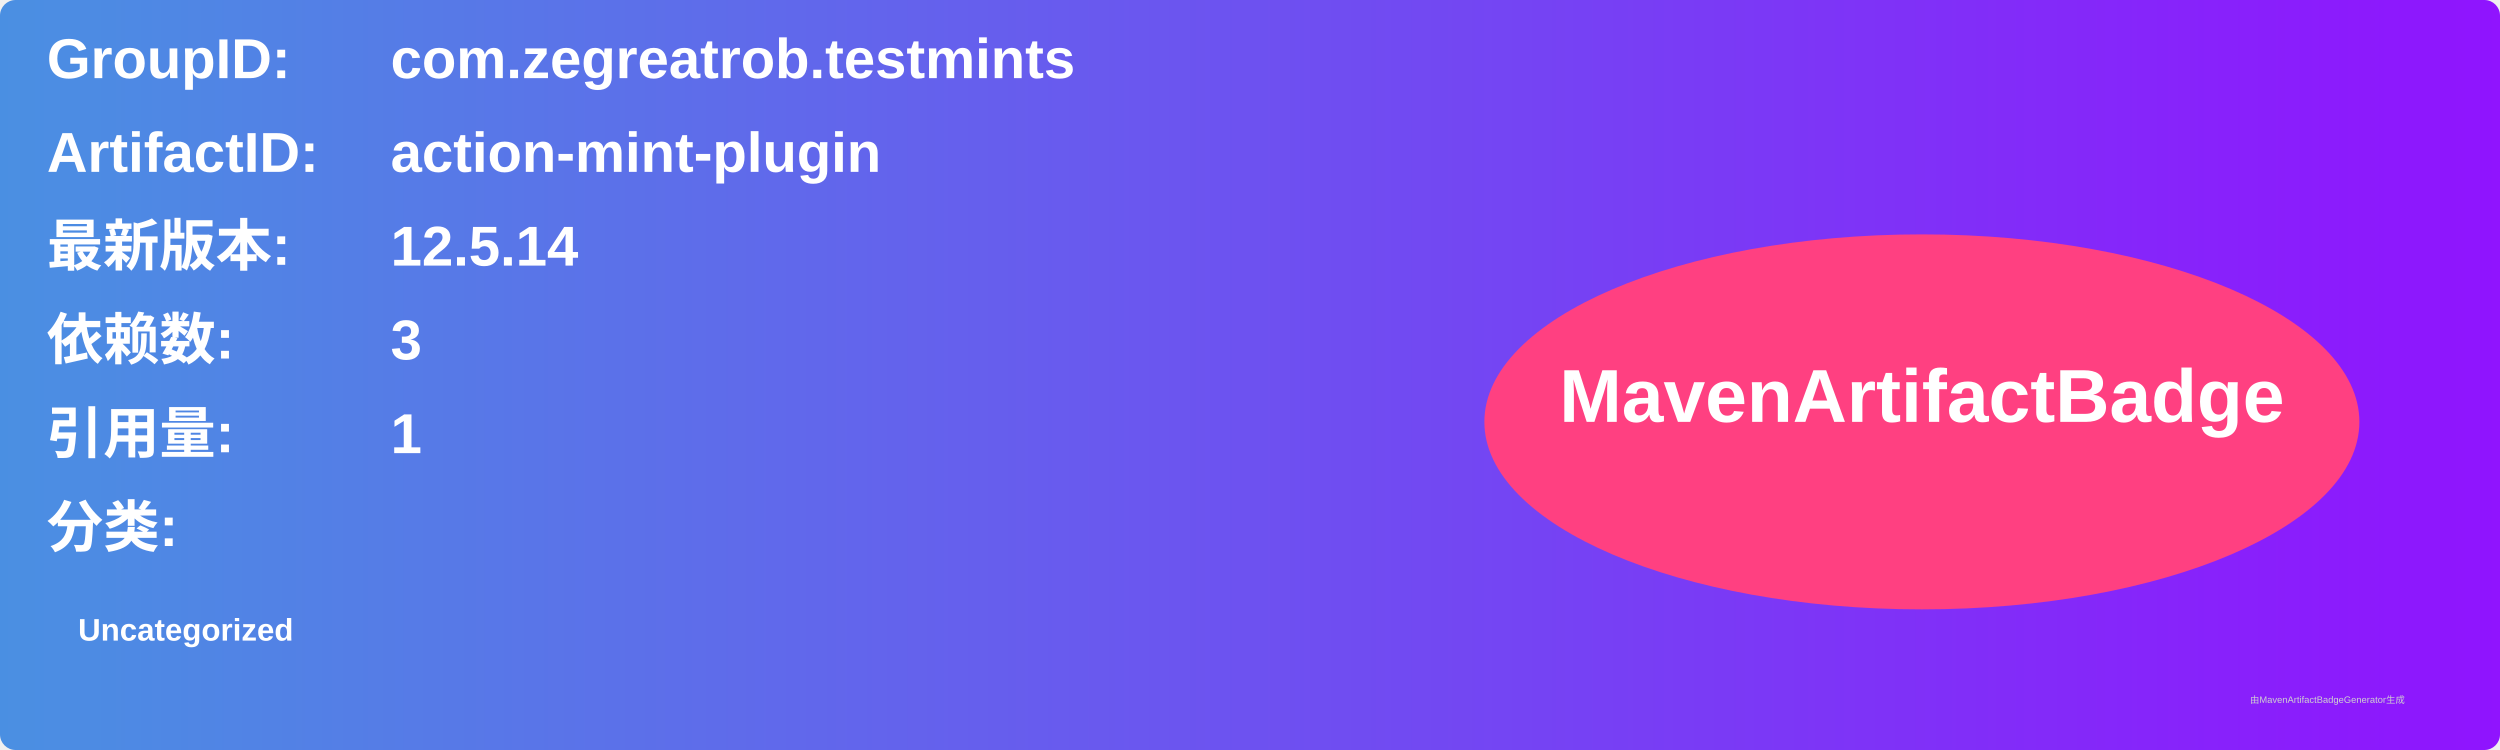
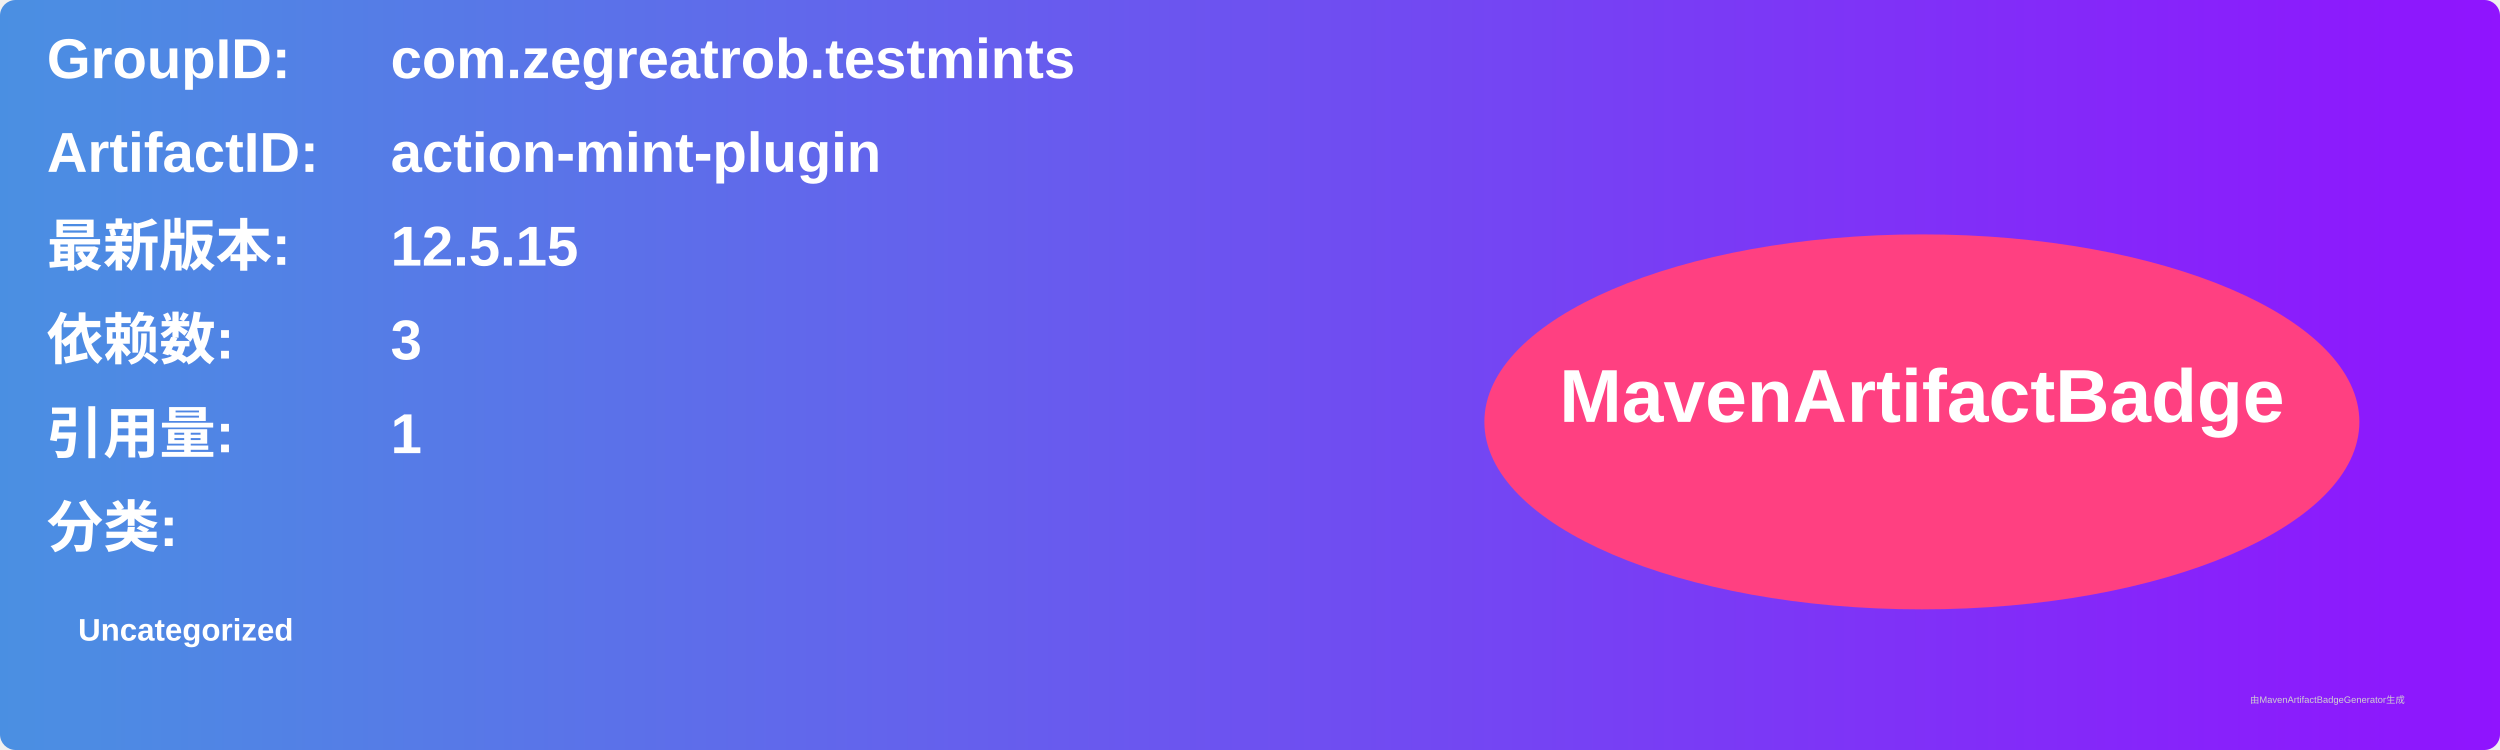
<svg xmlns="http://www.w3.org/2000/svg" width="800" height="240" viewBox="0 0 800 240">
  <linearGradient id="grad" x1="0%" y1="0%" x2="100%" y2="0%">
    <stop offset="0%" stop-color="#4a90e2" />
    <stop offset="100%" stop-color="#9013fe" />
  </linearGradient>
  <rect width="100%" height="100%" rx="5" ry="5" fill="url(#grad)" />
  <g transform="translate(15, 15)">
    <text x="0" y="10" font-family="Arial" font-size="18" fill="white" font-weight="bold" width="260">GroupID:</text>
    <text x="110" y="10" font-family="Arial" font-size="18" fill="white" font-weight="bold" width="460">com.zegreatrob.testmints</text>
    <text x="0" y="40" font-family="Arial" font-size="18" fill="white" font-weight="bold" width="260">ArtifactID:</text>
    <text x="110" y="40" font-family="Arial" font-size="18" fill="white" font-weight="bold" width="460">action-mint-plugin</text>
    <text x="0" y="70" font-family="Arial" font-size="18" fill="white" font-weight="bold">最新版本:</text>
    <text x="110" y="70" font-family="Arial" font-size="18" fill="white" font-weight="bold">
-       <tspan font-weight="bold">12.5.14</tspan>
+       <tspan font-weight="bold">12.5.15</tspan>
    </text>
    <text x="0" y="100" font-family="Arial" font-size="18" fill="white" font-weight="bold">依赖数: </text>
    <text x="110" y="100" font-family="Arial" font-size="18" fill="white">
      <tspan font-weight="bold">3</tspan>
    </text>
    <text x="0" y="130" font-family="Arial" font-size="18" fill="white" font-weight="bold">引用量: </text>
    <text x="110" y="130" font-family="Arial" font-size="18" fill="white">
      <tspan font-weight="bold">1</tspan>
    </text>
    <text x="0" y="160" font-family="Arial" font-size="18" fill="white" font-weight="bold">分类:</text>
    <text x="10" y="190" font-family="Arial" font-size="10" fill="white">
      <tspan font-weight="bold">Uncategorized</tspan>
    </text>
    <ellipse cx="600" cy="120" rx="140" ry="60" fill="#ff4081" />
    <text x="600" y="120" text-anchor="middle" font-family="Arial" font-size="24" fill="white" font-weight="bold">MavenArtifactBadge</text>
  </g>
  <text x="720" y="225" font-family="Arial" font-size="3" fill="#d0d0d0">由MavenArtifactBadgeGenerator生成</text>
</svg>
